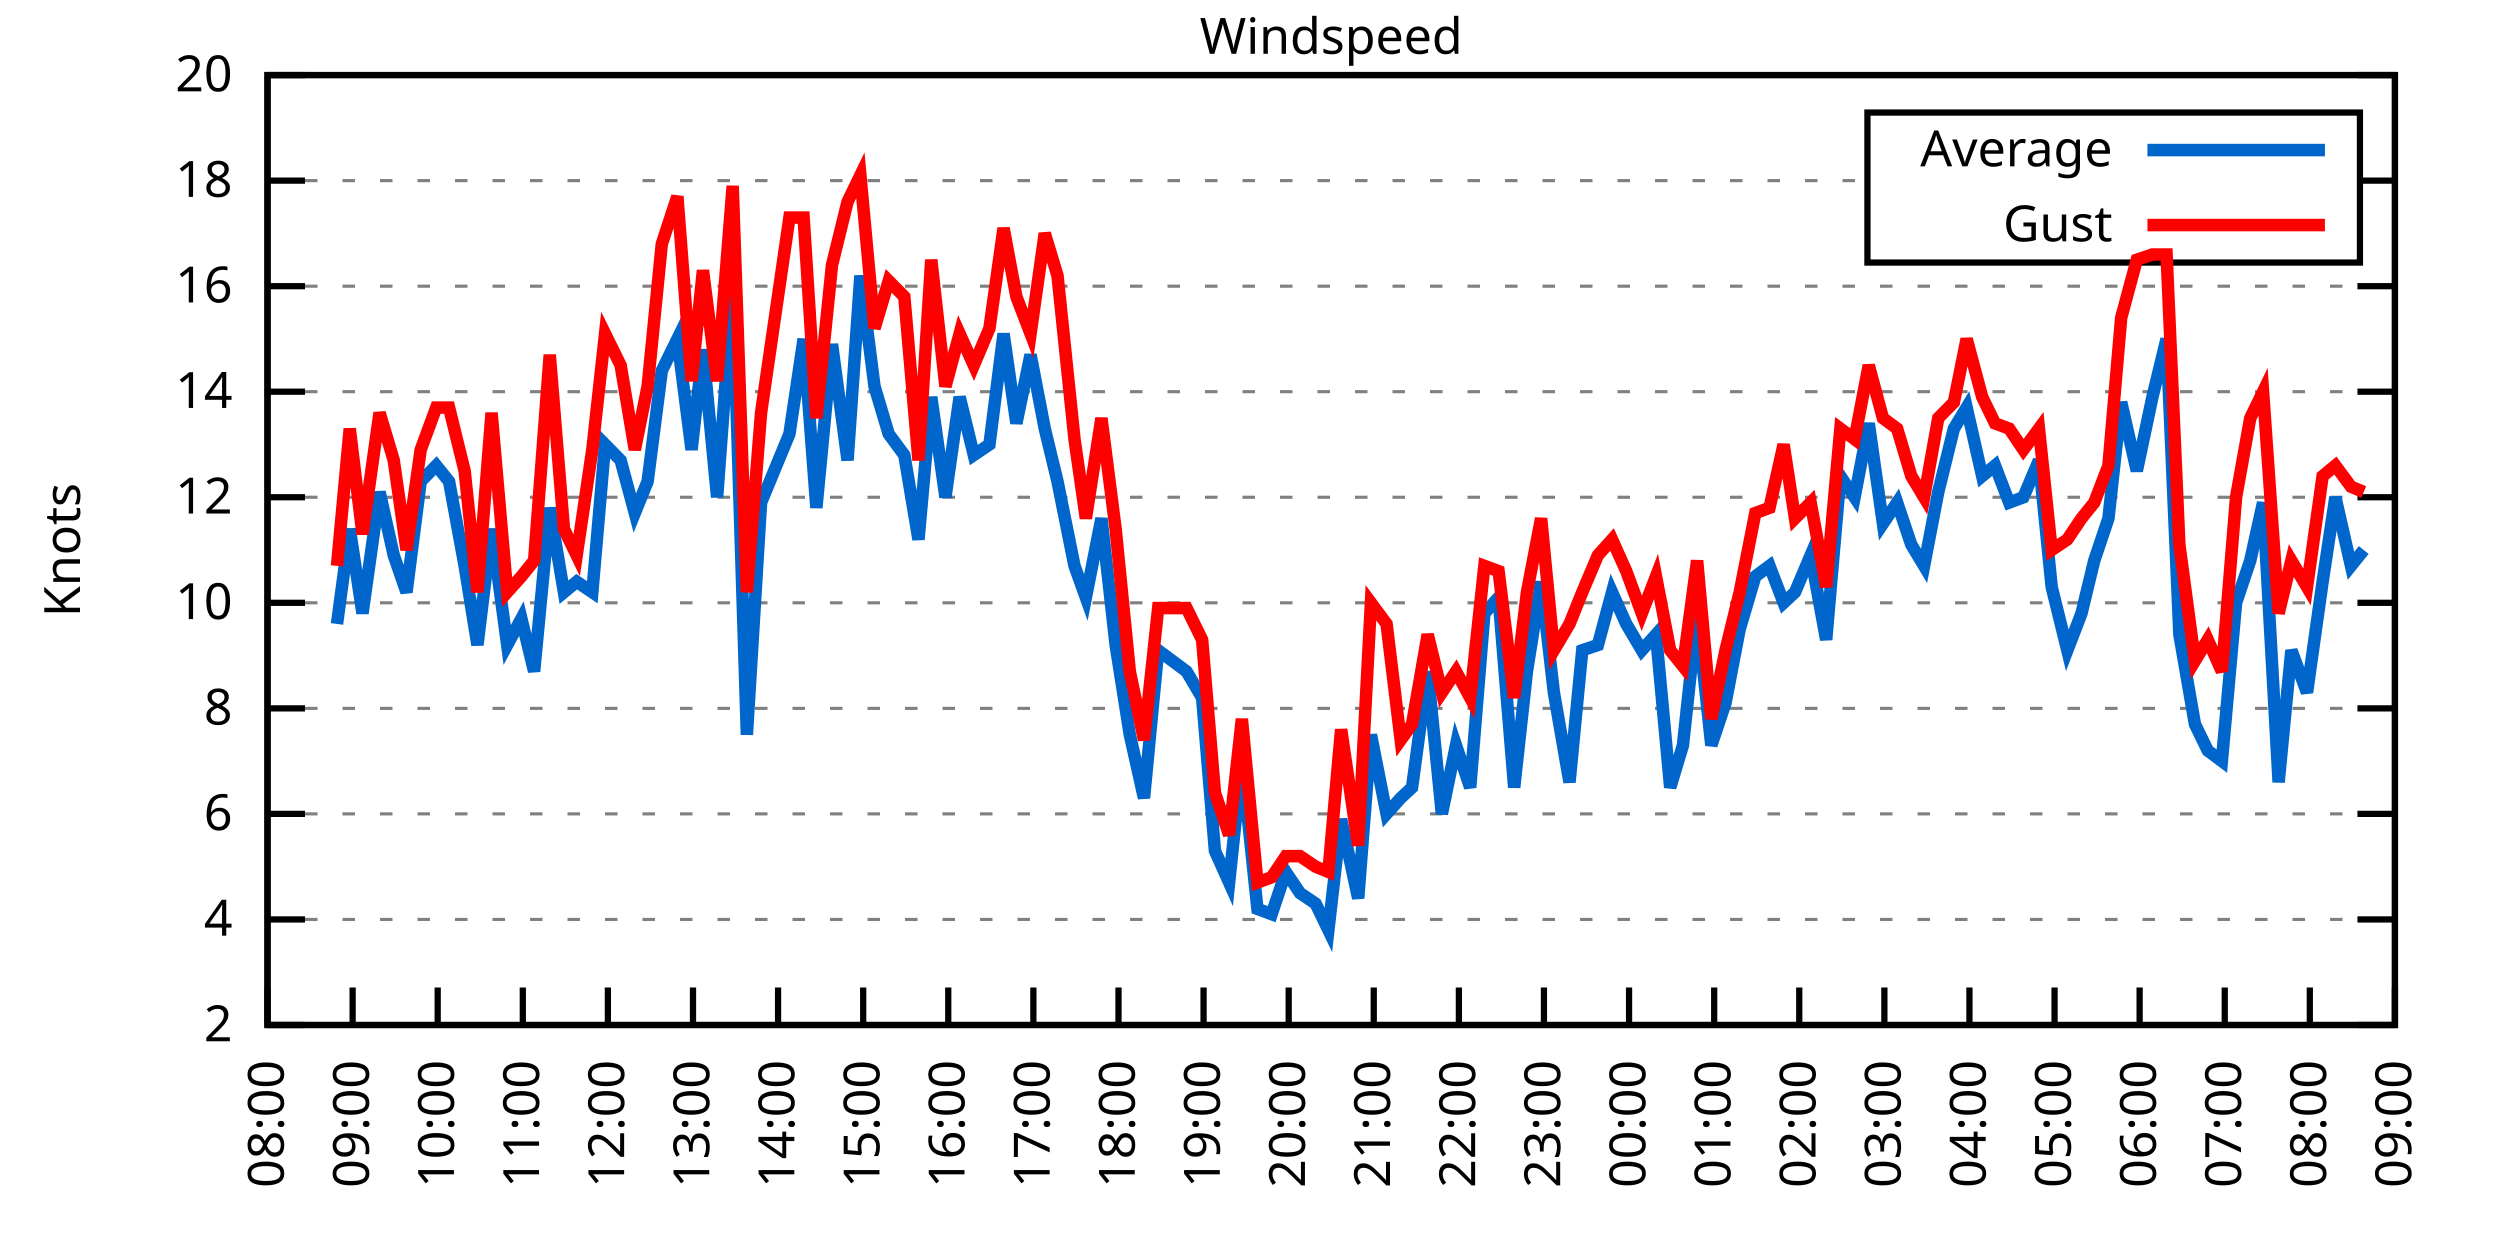
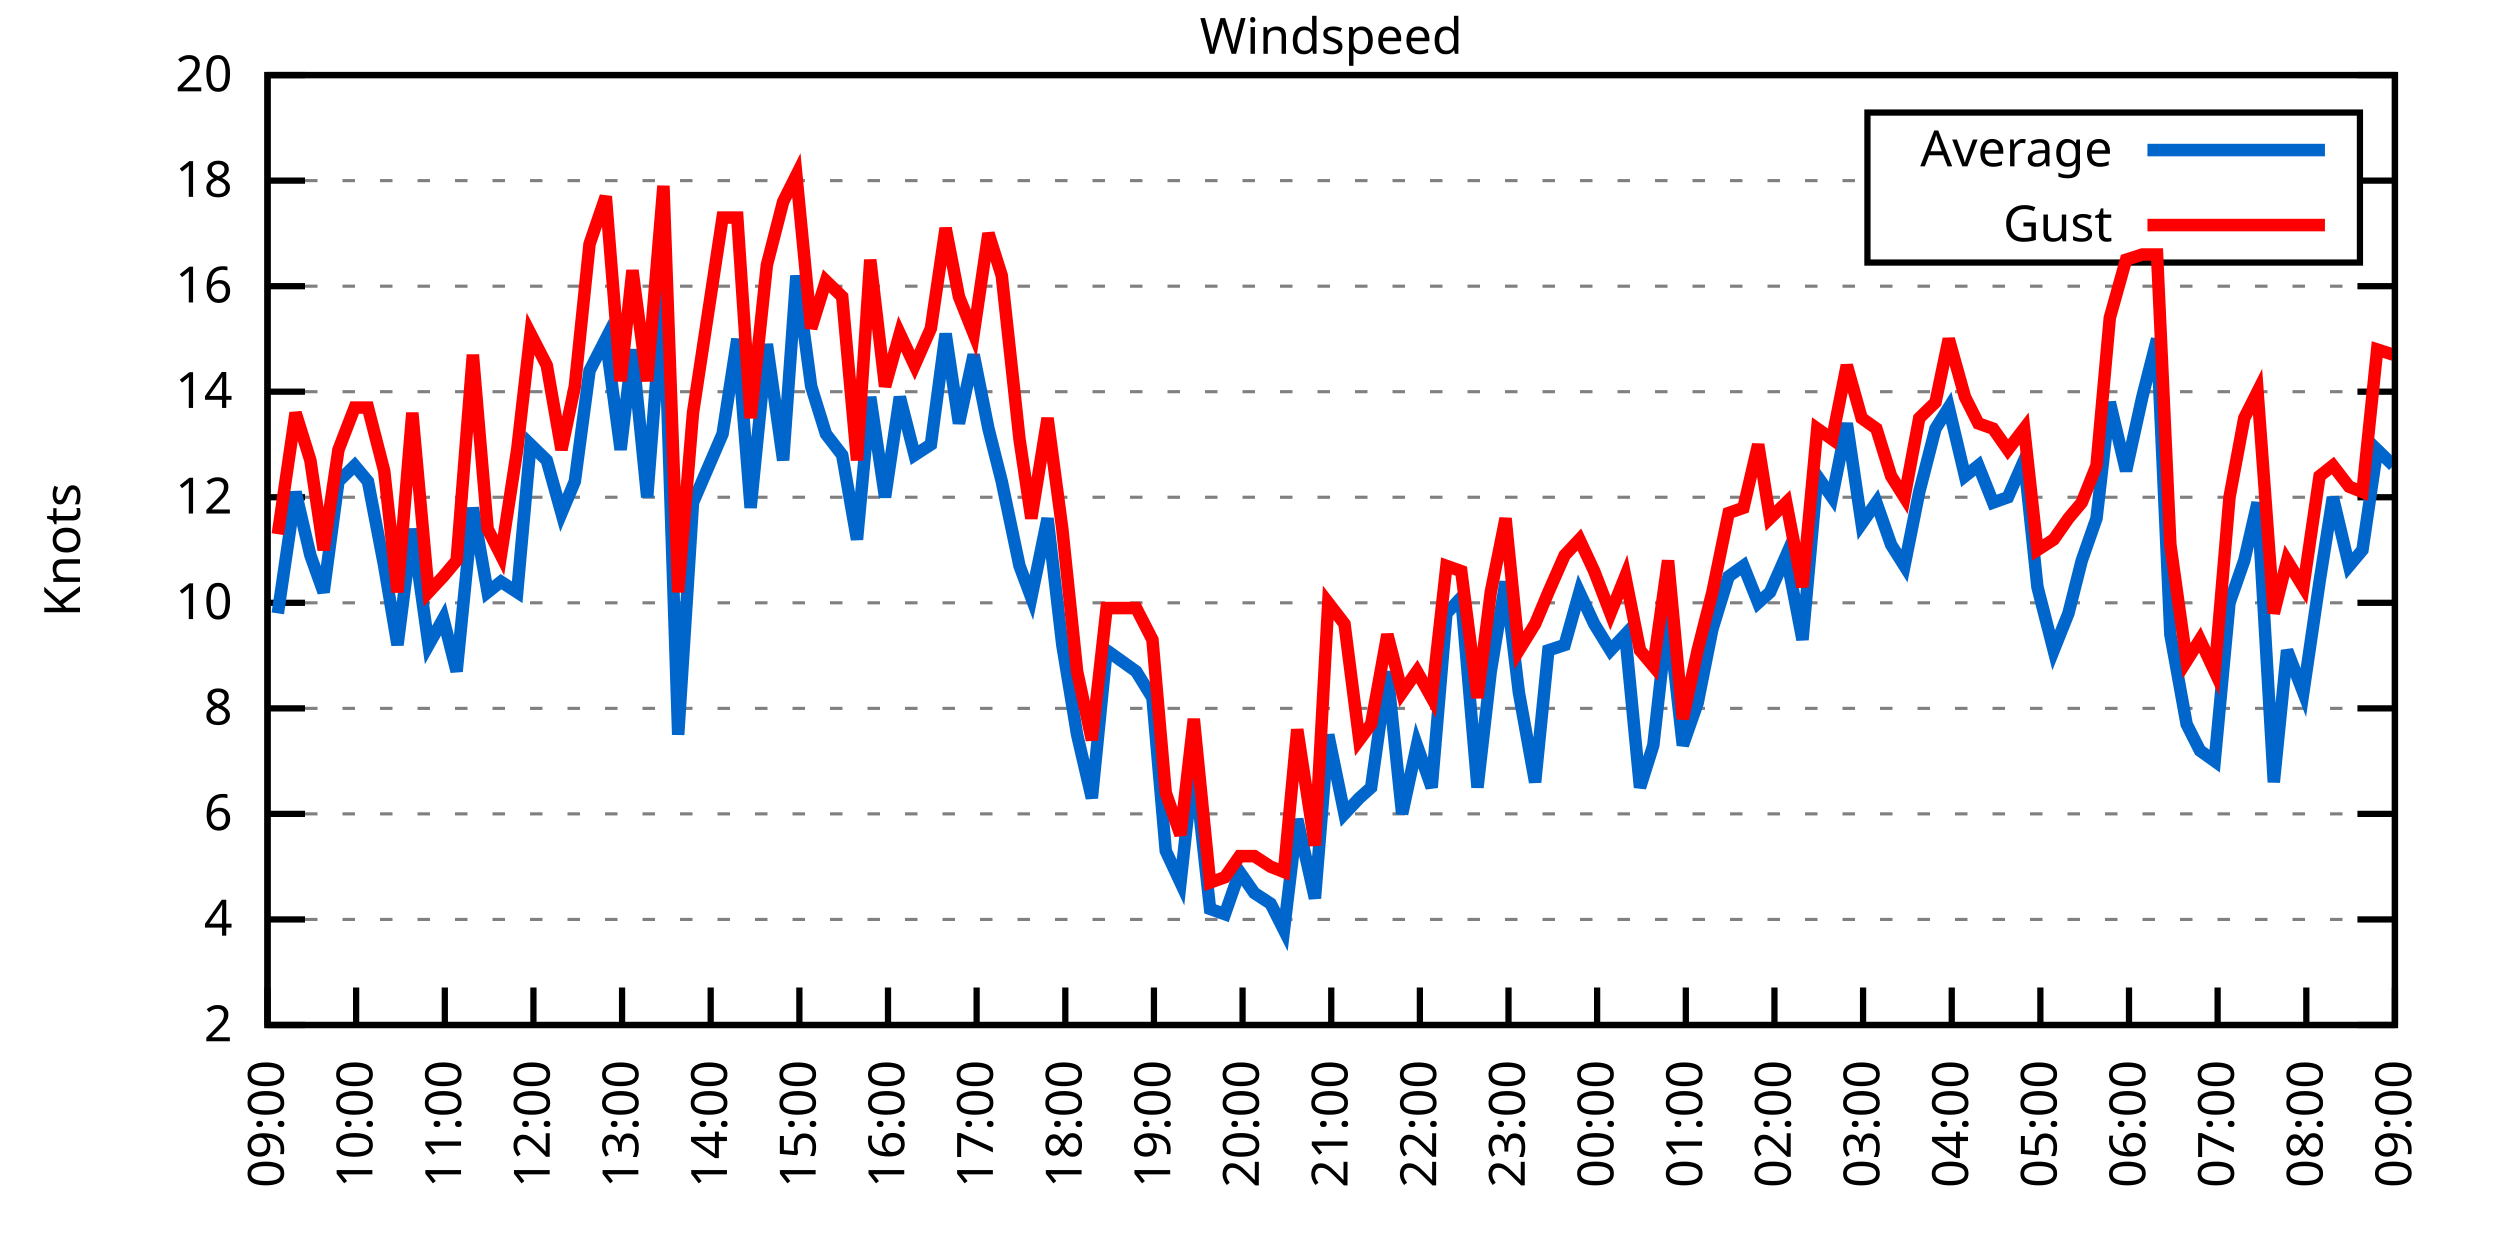
<svg xmlns="http://www.w3.org/2000/svg" xmlns:xlink="http://www.w3.org/1999/xlink" width="400" height="200" viewBox="0 0 400 200">
  <g id="gnuplot_canvas">
    <rect x="0" y="0" width="400" height="200" fill="none" />
    <defs>
      <circle id="gpDot" r="0.5" stroke-width="0.5" stroke="currentColor" />
      <path id="gpPt0" stroke-width="0.333" stroke="currentColor" d="M-1,0 h2 M0,-1 v2" />
      <path id="gpPt1" stroke-width="0.333" stroke="currentColor" d="M-1,-1 L1,1 M1,-1 L-1,1" />
      <path id="gpPt2" stroke-width="0.333" stroke="currentColor" d="M-1,0 L1,0 M0,-1 L0,1 M-1,-1 L1,1 M-1,1 L1,-1" />
      <rect id="gpPt3" stroke-width="0.333" stroke="currentColor" x="-1" y="-1" width="2" height="2" />
      <rect id="gpPt4" stroke-width="0.333" stroke="currentColor" fill="currentColor" x="-1" y="-1" width="2" height="2" />
      <circle id="gpPt5" stroke-width="0.333" stroke="currentColor" cx="0" cy="0" r="1" />
      <use xlink:href="#gpPt5" id="gpPt6" fill="currentColor" stroke="none" />
      <path id="gpPt7" stroke-width="0.333" stroke="currentColor" d="M0,-1.33 L-1.33,0.67 L1.33,0.67 z" />
      <use xlink:href="#gpPt7" id="gpPt8" fill="currentColor" stroke="none" />
      <use xlink:href="#gpPt7" id="gpPt9" stroke="currentColor" transform="rotate(180)" />
      <use xlink:href="#gpPt9" id="gpPt10" fill="currentColor" stroke="none" />
      <use xlink:href="#gpPt3" id="gpPt11" stroke="currentColor" transform="rotate(45)" />
      <use xlink:href="#gpPt11" id="gpPt12" fill="currentColor" stroke="none" />
      <path id="gpPt13" stroke-width="0.333" stroke="currentColor" d="M0,1.330 L1.265,0.411 L0.782,-1.067 L-0.782,-1.076 L-1.265,0.411 z" />
      <use xlink:href="#gpPt13" id="gpPt14" fill="currentColor" stroke="none" />
      <filter id="textbox" filterUnits="objectBoundingBox" x="0" y="0" height="1" width="1">
        <feFlood flood-color="white" flood-opacity="1" result="bgnd" />
        <feComposite in="SourceGraphic" in2="bgnd" operator="atop" />
      </filter>
      <filter id="greybox" filterUnits="objectBoundingBox" x="0" y="0" height="1" width="1">
        <feFlood flood-color="lightgrey" flood-opacity="1" result="grey" />
        <feComposite in="SourceGraphic" in2="grey" operator="atop" />
      </filter>
    </defs>
    <g fill="none" color="white" stroke="currentColor" stroke-width="1.00" stroke-linecap="butt" stroke-linejoin="miter">
</g>
    <g fill="none" color="black" stroke="currentColor" stroke-width="1.00" stroke-linecap="butt" stroke-linejoin="miter">
      <g stroke="none" shape-rendering="crispEdges">
        <polygon fill="rgb(255, 255, 255)" points="42.80,164.00 383.18,164.00 383.18,12.02 42.80,12.02 " />
      </g>
    </g>
    <g fill="none" color="black" stroke="currentColor" stroke-width="1.00" stroke-linecap="butt" stroke-linejoin="miter">
</g>
    <g fill="none" color="black" stroke="black" stroke-width="0.50" stroke-linecap="butt" stroke-linejoin="miter">
</g>
    <g fill="none" color="gray" stroke="currentColor" stroke-width="0.50" stroke-linecap="butt" stroke-linejoin="miter">
      <path stroke="gray" stroke-dasharray="2,4" class="gridline" d="M42.80,164.00 L383.19,164.00  " />
    </g>
    <g fill="none" color="gray" stroke="gray" stroke-width="1.00" stroke-linecap="butt" stroke-linejoin="miter">
</g>
    <g fill="none" color="black" stroke="currentColor" stroke-width="1.00" stroke-linecap="butt" stroke-linejoin="miter">
      <path stroke="black" d="M42.80,164.00 L48.80,164.00 M383.19,164.00 L377.19,164.00  " />
      <g transform="translate(37.20,166.60)" stroke="none" fill="black" font-family="Sans" font-size="8.00" text-anchor="end">
        <text>
          <tspan font-family="Sans"> 2</tspan>
        </text>
      </g>
    </g>
    <g fill="none" color="black" stroke="currentColor" stroke-width="1.00" stroke-linecap="butt" stroke-linejoin="miter">
</g>
    <g fill="none" color="black" stroke="black" stroke-width="0.50" stroke-linecap="butt" stroke-linejoin="miter">
</g>
    <g fill="none" color="gray" stroke="currentColor" stroke-width="0.50" stroke-linecap="butt" stroke-linejoin="miter">
      <path stroke="gray" stroke-dasharray="2,4" class="gridline" d="M42.80,147.11 L383.19,147.11  " />
    </g>
    <g fill="none" color="gray" stroke="gray" stroke-width="1.00" stroke-linecap="butt" stroke-linejoin="miter">
</g>
    <g fill="none" color="black" stroke="currentColor" stroke-width="1.00" stroke-linecap="butt" stroke-linejoin="miter">
      <path stroke="black" d="M42.80,147.11 L48.80,147.11 M383.19,147.11 L377.19,147.11  " />
      <g transform="translate(37.20,149.71)" stroke="none" fill="black" font-family="Sans" font-size="8.00" text-anchor="end">
        <text>
          <tspan font-family="Sans"> 4</tspan>
        </text>
      </g>
    </g>
    <g fill="none" color="black" stroke="currentColor" stroke-width="1.00" stroke-linecap="butt" stroke-linejoin="miter">
</g>
    <g fill="none" color="black" stroke="black" stroke-width="0.50" stroke-linecap="butt" stroke-linejoin="miter">
</g>
    <g fill="none" color="gray" stroke="currentColor" stroke-width="0.50" stroke-linecap="butt" stroke-linejoin="miter">
      <path stroke="gray" stroke-dasharray="2,4" class="gridline" d="M42.80,130.22 L383.19,130.22  " />
    </g>
    <g fill="none" color="gray" stroke="gray" stroke-width="1.00" stroke-linecap="butt" stroke-linejoin="miter">
</g>
    <g fill="none" color="black" stroke="currentColor" stroke-width="1.00" stroke-linecap="butt" stroke-linejoin="miter">
      <path stroke="black" d="M42.80,130.22 L48.80,130.22 M383.19,130.22 L377.19,130.22  " />
      <g transform="translate(37.20,132.82)" stroke="none" fill="black" font-family="Sans" font-size="8.00" text-anchor="end">
        <text>
          <tspan font-family="Sans"> 6</tspan>
        </text>
      </g>
    </g>
    <g fill="none" color="black" stroke="currentColor" stroke-width="1.00" stroke-linecap="butt" stroke-linejoin="miter">
</g>
    <g fill="none" color="black" stroke="black" stroke-width="0.50" stroke-linecap="butt" stroke-linejoin="miter">
</g>
    <g fill="none" color="gray" stroke="currentColor" stroke-width="0.50" stroke-linecap="butt" stroke-linejoin="miter">
      <path stroke="gray" stroke-dasharray="2,4" class="gridline" d="M42.80,113.34 L383.19,113.34  " />
    </g>
    <g fill="none" color="gray" stroke="gray" stroke-width="1.00" stroke-linecap="butt" stroke-linejoin="miter">
</g>
    <g fill="none" color="black" stroke="currentColor" stroke-width="1.00" stroke-linecap="butt" stroke-linejoin="miter">
      <path stroke="black" d="M42.80,113.34 L48.80,113.34 M383.19,113.34 L377.19,113.34  " />
      <g transform="translate(37.20,115.94)" stroke="none" fill="black" font-family="Sans" font-size="8.00" text-anchor="end">
        <text>
          <tspan font-family="Sans"> 8</tspan>
        </text>
      </g>
    </g>
    <g fill="none" color="black" stroke="currentColor" stroke-width="1.00" stroke-linecap="butt" stroke-linejoin="miter">
</g>
    <g fill="none" color="black" stroke="black" stroke-width="0.50" stroke-linecap="butt" stroke-linejoin="miter">
</g>
    <g fill="none" color="gray" stroke="currentColor" stroke-width="0.50" stroke-linecap="butt" stroke-linejoin="miter">
      <path stroke="gray" stroke-dasharray="2,4" class="gridline" d="M42.80,96.45 L383.19,96.45  " />
    </g>
    <g fill="none" color="gray" stroke="gray" stroke-width="1.00" stroke-linecap="butt" stroke-linejoin="miter">
</g>
    <g fill="none" color="black" stroke="currentColor" stroke-width="1.00" stroke-linecap="butt" stroke-linejoin="miter">
      <path stroke="black" d="M42.80,96.45 L48.80,96.45 M383.19,96.45 L377.19,96.45  " />
      <g transform="translate(37.20,99.05)" stroke="none" fill="black" font-family="Sans" font-size="8.00" text-anchor="end">
        <text>
          <tspan font-family="Sans"> 10</tspan>
        </text>
      </g>
    </g>
    <g fill="none" color="black" stroke="currentColor" stroke-width="1.00" stroke-linecap="butt" stroke-linejoin="miter">
</g>
    <g fill="none" color="black" stroke="black" stroke-width="0.50" stroke-linecap="butt" stroke-linejoin="miter">
</g>
    <g fill="none" color="gray" stroke="currentColor" stroke-width="0.50" stroke-linecap="butt" stroke-linejoin="miter">
      <path stroke="gray" stroke-dasharray="2,4" class="gridline" d="M42.80,79.56 L383.19,79.56  " />
    </g>
    <g fill="none" color="gray" stroke="gray" stroke-width="1.00" stroke-linecap="butt" stroke-linejoin="miter">
</g>
    <g fill="none" color="black" stroke="currentColor" stroke-width="1.00" stroke-linecap="butt" stroke-linejoin="miter">
      <path stroke="black" d="M42.80,79.56 L48.80,79.56 M383.19,79.56 L377.19,79.56  " />
      <g transform="translate(37.20,82.16)" stroke="none" fill="black" font-family="Sans" font-size="8.00" text-anchor="end">
        <text>
          <tspan font-family="Sans"> 12</tspan>
        </text>
      </g>
    </g>
    <g fill="none" color="black" stroke="currentColor" stroke-width="1.00" stroke-linecap="butt" stroke-linejoin="miter">
</g>
    <g fill="none" color="black" stroke="black" stroke-width="0.50" stroke-linecap="butt" stroke-linejoin="miter">
</g>
    <g fill="none" color="gray" stroke="currentColor" stroke-width="0.50" stroke-linecap="butt" stroke-linejoin="miter">
      <path stroke="gray" stroke-dasharray="2,4" class="gridline" d="M42.80,62.67 L383.19,62.67  " />
    </g>
    <g fill="none" color="gray" stroke="gray" stroke-width="1.00" stroke-linecap="butt" stroke-linejoin="miter">
</g>
    <g fill="none" color="black" stroke="currentColor" stroke-width="1.00" stroke-linecap="butt" stroke-linejoin="miter">
      <path stroke="black" d="M42.80,62.67 L48.80,62.67 M383.19,62.67 L377.19,62.67  " />
      <g transform="translate(37.20,65.27)" stroke="none" fill="black" font-family="Sans" font-size="8.00" text-anchor="end">
        <text>
          <tspan font-family="Sans"> 14</tspan>
        </text>
      </g>
    </g>
    <g fill="none" color="black" stroke="currentColor" stroke-width="1.00" stroke-linecap="butt" stroke-linejoin="miter">
</g>
    <g fill="none" color="black" stroke="black" stroke-width="0.50" stroke-linecap="butt" stroke-linejoin="miter">
</g>
    <g fill="none" color="gray" stroke="currentColor" stroke-width="0.50" stroke-linecap="butt" stroke-linejoin="miter">
      <path stroke="gray" stroke-dasharray="2,4" class="gridline" d="M42.80,45.79 L383.19,45.79  " />
    </g>
    <g fill="none" color="gray" stroke="gray" stroke-width="1.00" stroke-linecap="butt" stroke-linejoin="miter">
</g>
    <g fill="none" color="black" stroke="currentColor" stroke-width="1.00" stroke-linecap="butt" stroke-linejoin="miter">
      <path stroke="black" d="M42.80,45.79 L48.80,45.79 M383.19,45.79 L377.19,45.79  " />
      <g transform="translate(37.20,48.39)" stroke="none" fill="black" font-family="Sans" font-size="8.00" text-anchor="end">
        <text>
          <tspan font-family="Sans"> 16</tspan>
        </text>
      </g>
    </g>
    <g fill="none" color="black" stroke="currentColor" stroke-width="1.00" stroke-linecap="butt" stroke-linejoin="miter">
</g>
    <g fill="none" color="black" stroke="black" stroke-width="0.50" stroke-linecap="butt" stroke-linejoin="miter">
</g>
    <g fill="none" color="gray" stroke="currentColor" stroke-width="0.50" stroke-linecap="butt" stroke-linejoin="miter">
      <path stroke="gray" stroke-dasharray="2,4" class="gridline" d="M42.80,28.90 L298.79,28.90 M377.59,28.90 L383.19,28.90  " />
    </g>
    <g fill="none" color="gray" stroke="gray" stroke-width="1.00" stroke-linecap="butt" stroke-linejoin="miter">
</g>
    <g fill="none" color="black" stroke="currentColor" stroke-width="1.00" stroke-linecap="butt" stroke-linejoin="miter">
      <path stroke="black" d="M42.80,28.90 L48.80,28.90 M383.19,28.90 L377.19,28.90  " />
      <g transform="translate(37.20,31.50)" stroke="none" fill="black" font-family="Sans" font-size="8.00" text-anchor="end">
        <text>
          <tspan font-family="Sans"> 18</tspan>
        </text>
      </g>
    </g>
    <g fill="none" color="black" stroke="currentColor" stroke-width="1.00" stroke-linecap="butt" stroke-linejoin="miter">
</g>
    <g fill="none" color="black" stroke="black" stroke-width="0.50" stroke-linecap="butt" stroke-linejoin="miter">
</g>
    <g fill="none" color="gray" stroke="currentColor" stroke-width="0.50" stroke-linecap="butt" stroke-linejoin="miter">
      <path stroke="gray" stroke-dasharray="2,4" class="gridline" d="M42.80,12.01 L383.19,12.01  " />
    </g>
    <g fill="none" color="gray" stroke="gray" stroke-width="1.00" stroke-linecap="butt" stroke-linejoin="miter">
</g>
    <g fill="none" color="black" stroke="currentColor" stroke-width="1.00" stroke-linecap="butt" stroke-linejoin="miter">
      <path stroke="black" d="M42.80,12.01 L48.80,12.01 M383.19,12.01 L377.19,12.01  " />
      <g transform="translate(37.20,14.61)" stroke="none" fill="black" font-family="Sans" font-size="8.00" text-anchor="end">
        <text>
          <tspan font-family="Sans"> 20</tspan>
        </text>
      </g>
    </g>
    <g fill="none" color="black" stroke="currentColor" stroke-width="1.00" stroke-linecap="butt" stroke-linejoin="miter">
      <path stroke="black" d="M42.80,164.00 L42.80,158.00  " />
      <g transform="translate(45.40,169.60) rotate(270.00)" stroke="none" fill="black" font-family="Sans" font-size="8.00" text-anchor="end">
        <text>
-           <tspan font-family="Sans">08:00</tspan>
-         </text>
-       </g>
-     </g>
-     <g fill="none" color="black" stroke="currentColor" stroke-width="1.00" stroke-linecap="butt" stroke-linejoin="miter">
-       <path stroke="black" d="M56.42,164.00 L56.42,158.00  " />
-       <g transform="translate(59.02,169.60) rotate(270.00)" stroke="none" fill="black" font-family="Sans" font-size="8.00" text-anchor="end">
-         <text>
          <tspan font-family="Sans">09:00</tspan>
        </text>
      </g>
    </g>
    <g fill="none" color="black" stroke="currentColor" stroke-width="1.00" stroke-linecap="butt" stroke-linejoin="miter">
-       <path stroke="black" d="M70.03,164.00 L70.03,158.00  " />
-       <g transform="translate(72.63,169.60) rotate(270.00)" stroke="none" fill="black" font-family="Sans" font-size="8.00" text-anchor="end">
+       <path stroke="black" d="M56.98,164.00 L56.98,158.00  " />
+       <g transform="translate(59.58,169.60) rotate(270.00)" stroke="none" fill="black" font-family="Sans" font-size="8.00" text-anchor="end">
        <text>
          <tspan font-family="Sans">10:00</tspan>
        </text>
      </g>
    </g>
    <g fill="none" color="black" stroke="currentColor" stroke-width="1.00" stroke-linecap="butt" stroke-linejoin="miter">
-       <path stroke="black" d="M83.65,164.00 L83.65,158.00  " />
-       <g transform="translate(86.25,169.60) rotate(270.00)" stroke="none" fill="black" font-family="Sans" font-size="8.00" text-anchor="end">
+       <path stroke="black" d="M71.17,164.00 L71.17,158.00  " />
+       <g transform="translate(73.77,169.60) rotate(270.00)" stroke="none" fill="black" font-family="Sans" font-size="8.00" text-anchor="end">
        <text>
          <tspan font-family="Sans">11:00</tspan>
        </text>
      </g>
    </g>
    <g fill="none" color="black" stroke="currentColor" stroke-width="1.00" stroke-linecap="butt" stroke-linejoin="miter">
-       <path stroke="black" d="M97.26,164.00 L97.26,158.00  " />
-       <g transform="translate(99.86,169.60) rotate(270.00)" stroke="none" fill="black" font-family="Sans" font-size="8.00" text-anchor="end">
+       <path stroke="black" d="M85.35,164.00 L85.35,158.00  " />
+       <g transform="translate(87.95,169.60) rotate(270.00)" stroke="none" fill="black" font-family="Sans" font-size="8.00" text-anchor="end">
        <text>
          <tspan font-family="Sans">12:00</tspan>
        </text>
      </g>
    </g>
    <g fill="none" color="black" stroke="currentColor" stroke-width="1.00" stroke-linecap="butt" stroke-linejoin="miter">
-       <path stroke="black" d="M110.88,164.00 L110.88,158.00  " />
-       <g transform="translate(113.48,169.60) rotate(270.00)" stroke="none" fill="black" font-family="Sans" font-size="8.00" text-anchor="end">
+       <path stroke="black" d="M99.53,164.00 L99.53,158.00  " />
+       <g transform="translate(102.13,169.60) rotate(270.00)" stroke="none" fill="black" font-family="Sans" font-size="8.00" text-anchor="end">
        <text>
          <tspan font-family="Sans">13:00</tspan>
        </text>
      </g>
    </g>
    <g fill="none" color="black" stroke="currentColor" stroke-width="1.00" stroke-linecap="butt" stroke-linejoin="miter">
-       <path stroke="black" d="M124.49,164.00 L124.49,158.00  " />
-       <g transform="translate(127.09,169.60) rotate(270.00)" stroke="none" fill="black" font-family="Sans" font-size="8.00" text-anchor="end">
+       <path stroke="black" d="M113.71,164.00 L113.71,158.00  " />
+       <g transform="translate(116.31,169.60) rotate(270.00)" stroke="none" fill="black" font-family="Sans" font-size="8.00" text-anchor="end">
        <text>
          <tspan font-family="Sans">14:00</tspan>
        </text>
      </g>
    </g>
    <g fill="none" color="black" stroke="currentColor" stroke-width="1.00" stroke-linecap="butt" stroke-linejoin="miter">
-       <path stroke="black" d="M138.11,164.00 L138.11,158.00  " />
-       <g transform="translate(140.71,169.60) rotate(270.00)" stroke="none" fill="black" font-family="Sans" font-size="8.00" text-anchor="end">
+       <path stroke="black" d="M127.90,164.00 L127.90,158.00  " />
+       <g transform="translate(130.50,169.60) rotate(270.00)" stroke="none" fill="black" font-family="Sans" font-size="8.00" text-anchor="end">
        <text>
          <tspan font-family="Sans">15:00</tspan>
        </text>
      </g>
    </g>
    <g fill="none" color="black" stroke="currentColor" stroke-width="1.00" stroke-linecap="butt" stroke-linejoin="miter">
-       <path stroke="black" d="M151.72,164.00 L151.72,158.00  " />
-       <g transform="translate(154.32,169.60) rotate(270.00)" stroke="none" fill="black" font-family="Sans" font-size="8.00" text-anchor="end">
+       <path stroke="black" d="M142.08,164.00 L142.08,158.00  " />
+       <g transform="translate(144.68,169.60) rotate(270.00)" stroke="none" fill="black" font-family="Sans" font-size="8.00" text-anchor="end">
        <text>
          <tspan font-family="Sans">16:00</tspan>
        </text>
      </g>
    </g>
    <g fill="none" color="black" stroke="currentColor" stroke-width="1.00" stroke-linecap="butt" stroke-linejoin="miter">
-       <path stroke="black" d="M165.34,164.00 L165.34,158.00  " />
-       <g transform="translate(167.94,169.60) rotate(270.00)" stroke="none" fill="black" font-family="Sans" font-size="8.00" text-anchor="end">
+       <path stroke="black" d="M156.26,164.00 L156.26,158.00  " />
+       <g transform="translate(158.86,169.60) rotate(270.00)" stroke="none" fill="black" font-family="Sans" font-size="8.00" text-anchor="end">
        <text>
          <tspan font-family="Sans">17:00</tspan>
        </text>
      </g>
    </g>
    <g fill="none" color="black" stroke="currentColor" stroke-width="1.00" stroke-linecap="butt" stroke-linejoin="miter">
-       <path stroke="black" d="M178.96,164.00 L178.96,158.00  " />
-       <g transform="translate(181.56,169.60) rotate(270.00)" stroke="none" fill="black" font-family="Sans" font-size="8.00" text-anchor="end">
+       <path stroke="black" d="M170.45,164.00 L170.45,158.00  " />
+       <g transform="translate(173.05,169.60) rotate(270.00)" stroke="none" fill="black" font-family="Sans" font-size="8.00" text-anchor="end">
        <text>
          <tspan font-family="Sans">18:00</tspan>
        </text>
      </g>
    </g>
    <g fill="none" color="black" stroke="currentColor" stroke-width="1.00" stroke-linecap="butt" stroke-linejoin="miter">
-       <path stroke="black" d="M192.57,164.00 L192.57,158.00  " />
-       <g transform="translate(195.17,169.60) rotate(270.00)" stroke="none" fill="black" font-family="Sans" font-size="8.00" text-anchor="end">
+       <path stroke="black" d="M184.63,164.00 L184.63,158.00  " />
+       <g transform="translate(187.23,169.60) rotate(270.00)" stroke="none" fill="black" font-family="Sans" font-size="8.00" text-anchor="end">
        <text>
          <tspan font-family="Sans">19:00</tspan>
        </text>
      </g>
    </g>
    <g fill="none" color="black" stroke="currentColor" stroke-width="1.00" stroke-linecap="butt" stroke-linejoin="miter">
-       <path stroke="black" d="M206.19,164.00 L206.19,158.00  " />
-       <g transform="translate(208.79,169.60) rotate(270.00)" stroke="none" fill="black" font-family="Sans" font-size="8.00" text-anchor="end">
+       <path stroke="black" d="M198.81,164.00 L198.81,158.00  " />
+       <g transform="translate(201.41,169.60) rotate(270.00)" stroke="none" fill="black" font-family="Sans" font-size="8.00" text-anchor="end">
        <text>
          <tspan font-family="Sans">20:00</tspan>
        </text>
      </g>
    </g>
    <g fill="none" color="black" stroke="currentColor" stroke-width="1.00" stroke-linecap="butt" stroke-linejoin="miter">
-       <path stroke="black" d="M219.80,164.00 L219.80,158.00  " />
-       <g transform="translate(222.40,169.60) rotate(270.00)" stroke="none" fill="black" font-family="Sans" font-size="8.00" text-anchor="end">
+       <path stroke="black" d="M213.00,164.00 L213.00,158.00  " />
+       <g transform="translate(215.60,169.60) rotate(270.00)" stroke="none" fill="black" font-family="Sans" font-size="8.00" text-anchor="end">
        <text>
          <tspan font-family="Sans">21:00</tspan>
        </text>
      </g>
    </g>
    <g fill="none" color="black" stroke="currentColor" stroke-width="1.00" stroke-linecap="butt" stroke-linejoin="miter">
-       <path stroke="black" d="M233.42,164.00 L233.42,158.00  " />
-       <g transform="translate(236.02,169.60) rotate(270.00)" stroke="none" fill="black" font-family="Sans" font-size="8.00" text-anchor="end">
+       <path stroke="black" d="M227.18,164.00 L227.18,158.00  " />
+       <g transform="translate(229.78,169.60) rotate(270.00)" stroke="none" fill="black" font-family="Sans" font-size="8.00" text-anchor="end">
        <text>
          <tspan font-family="Sans">22:00</tspan>
        </text>
      </g>
    </g>
    <g fill="none" color="black" stroke="currentColor" stroke-width="1.00" stroke-linecap="butt" stroke-linejoin="miter">
-       <path stroke="black" d="M247.03,164.00 L247.03,158.00  " />
-       <g transform="translate(249.63,169.60) rotate(270.00)" stroke="none" fill="black" font-family="Sans" font-size="8.00" text-anchor="end">
+       <path stroke="black" d="M241.36,164.00 L241.36,158.00  " />
+       <g transform="translate(243.96,169.60) rotate(270.00)" stroke="none" fill="black" font-family="Sans" font-size="8.00" text-anchor="end">
        <text>
          <tspan font-family="Sans">23:00</tspan>
        </text>
      </g>
    </g>
    <g fill="none" color="black" stroke="currentColor" stroke-width="1.00" stroke-linecap="butt" stroke-linejoin="miter">
-       <path stroke="black" d="M260.65,164.00 L260.65,158.00  " />
-       <g transform="translate(263.25,169.60) rotate(270.00)" stroke="none" fill="black" font-family="Sans" font-size="8.00" text-anchor="end">
+       <path stroke="black" d="M255.54,164.00 L255.54,158.00  " />
+       <g transform="translate(258.14,169.60) rotate(270.00)" stroke="none" fill="black" font-family="Sans" font-size="8.00" text-anchor="end">
        <text>
          <tspan font-family="Sans">00:00</tspan>
        </text>
      </g>
    </g>
    <g fill="none" color="black" stroke="currentColor" stroke-width="1.00" stroke-linecap="butt" stroke-linejoin="miter">
-       <path stroke="black" d="M274.27,164.00 L274.27,158.00  " />
-       <g transform="translate(276.87,169.60) rotate(270.00)" stroke="none" fill="black" font-family="Sans" font-size="8.00" text-anchor="end">
+       <path stroke="black" d="M269.73,164.00 L269.73,158.00  " />
+       <g transform="translate(272.33,169.60) rotate(270.00)" stroke="none" fill="black" font-family="Sans" font-size="8.00" text-anchor="end">
        <text>
          <tspan font-family="Sans">01:00</tspan>
        </text>
      </g>
    </g>
    <g fill="none" color="black" stroke="currentColor" stroke-width="1.00" stroke-linecap="butt" stroke-linejoin="miter">
-       <path stroke="black" d="M287.88,164.00 L287.88,158.00  " />
-       <g transform="translate(290.48,169.60) rotate(270.00)" stroke="none" fill="black" font-family="Sans" font-size="8.00" text-anchor="end">
+       <path stroke="black" d="M283.91,164.00 L283.91,158.00  " />
+       <g transform="translate(286.51,169.60) rotate(270.00)" stroke="none" fill="black" font-family="Sans" font-size="8.00" text-anchor="end">
        <text>
          <tspan font-family="Sans">02:00</tspan>
        </text>
      </g>
    </g>
    <g fill="none" color="black" stroke="currentColor" stroke-width="1.00" stroke-linecap="butt" stroke-linejoin="miter">
-       <path stroke="black" d="M301.50,164.00 L301.50,158.00  " />
-       <g transform="translate(304.10,169.60) rotate(270.00)" stroke="none" fill="black" font-family="Sans" font-size="8.00" text-anchor="end">
+       <path stroke="black" d="M298.09,164.00 L298.09,158.00  " />
+       <g transform="translate(300.69,169.60) rotate(270.00)" stroke="none" fill="black" font-family="Sans" font-size="8.00" text-anchor="end">
        <text>
          <tspan font-family="Sans">03:00</tspan>
        </text>
      </g>
    </g>
    <g fill="none" color="black" stroke="currentColor" stroke-width="1.00" stroke-linecap="butt" stroke-linejoin="miter">
-       <path stroke="black" d="M315.11,164.00 L315.11,158.00  " />
-       <g transform="translate(317.71,169.60) rotate(270.00)" stroke="none" fill="black" font-family="Sans" font-size="8.00" text-anchor="end">
+       <path stroke="black" d="M312.28,164.00 L312.28,158.00  " />
+       <g transform="translate(314.88,169.60) rotate(270.00)" stroke="none" fill="black" font-family="Sans" font-size="8.00" text-anchor="end">
        <text>
          <tspan font-family="Sans">04:00</tspan>
        </text>
      </g>
    </g>
    <g fill="none" color="black" stroke="currentColor" stroke-width="1.00" stroke-linecap="butt" stroke-linejoin="miter">
-       <path stroke="black" d="M328.73,164.00 L328.73,158.00  " />
-       <g transform="translate(331.33,169.60) rotate(270.00)" stroke="none" fill="black" font-family="Sans" font-size="8.00" text-anchor="end">
+       <path stroke="black" d="M326.46,164.00 L326.46,158.00  " />
+       <g transform="translate(329.06,169.60) rotate(270.00)" stroke="none" fill="black" font-family="Sans" font-size="8.00" text-anchor="end">
        <text>
          <tspan font-family="Sans">05:00</tspan>
        </text>
      </g>
    </g>
    <g fill="none" color="black" stroke="currentColor" stroke-width="1.00" stroke-linecap="butt" stroke-linejoin="miter">
-       <path stroke="black" d="M342.34,164.00 L342.34,158.00  " />
-       <g transform="translate(344.94,169.60) rotate(270.00)" stroke="none" fill="black" font-family="Sans" font-size="8.00" text-anchor="end">
+       <path stroke="black" d="M340.64,164.00 L340.64,158.00  " />
+       <g transform="translate(343.24,169.60) rotate(270.00)" stroke="none" fill="black" font-family="Sans" font-size="8.00" text-anchor="end">
        <text>
          <tspan font-family="Sans">06:00</tspan>
        </text>
      </g>
    </g>
    <g fill="none" color="black" stroke="currentColor" stroke-width="1.00" stroke-linecap="butt" stroke-linejoin="miter">
-       <path stroke="black" d="M355.96,164.00 L355.96,158.00  " />
-       <g transform="translate(358.56,169.60) rotate(270.00)" stroke="none" fill="black" font-family="Sans" font-size="8.00" text-anchor="end">
+       <path stroke="black" d="M354.82,164.00 L354.82,158.00  " />
+       <g transform="translate(357.42,169.60) rotate(270.00)" stroke="none" fill="black" font-family="Sans" font-size="8.00" text-anchor="end">
        <text>
          <tspan font-family="Sans">07:00</tspan>
        </text>
      </g>
    </g>
    <g fill="none" color="black" stroke="currentColor" stroke-width="1.00" stroke-linecap="butt" stroke-linejoin="miter">
-       <path stroke="black" d="M369.57,164.00 L369.57,158.00  " />
-       <g transform="translate(372.17,169.60) rotate(270.00)" stroke="none" fill="black" font-family="Sans" font-size="8.00" text-anchor="end">
+       <path stroke="black" d="M369.01,164.00 L369.01,158.00  " />
+       <g transform="translate(371.61,169.60) rotate(270.00)" stroke="none" fill="black" font-family="Sans" font-size="8.00" text-anchor="end">
        <text>
          <tspan font-family="Sans">08:00</tspan>
        </text>
      </g>
    </g>
    <g fill="none" color="black" stroke="currentColor" stroke-width="1.00" stroke-linecap="butt" stroke-linejoin="miter">
      <path stroke="black" d="M383.19,164.00 L383.19,158.00  " />
      <g transform="translate(385.79,169.60) rotate(270.00)" stroke="none" fill="black" font-family="Sans" font-size="8.00" text-anchor="end">
        <text>
          <tspan font-family="Sans">09:00</tspan>
        </text>
      </g>
    </g>
    <g fill="none" color="black" stroke="currentColor" stroke-width="1.00" stroke-linecap="butt" stroke-linejoin="miter">
</g>
    <g fill="none" color="black" stroke="currentColor" stroke-width="1.00" stroke-linecap="butt" stroke-linejoin="miter">
      <path stroke="black" d="M42.80,12.01 L42.80,164.00 L383.19,164.00 L383.19,12.01 L42.80,12.01 Z  " />
    </g>
    <g fill="none" color="black" stroke="currentColor" stroke-width="1.00" stroke-linecap="butt" stroke-linejoin="miter">
</g>
    <g fill="none" color="black" stroke="currentColor" stroke-width="1.00" stroke-linecap="butt" stroke-linejoin="miter">
      <path stroke="black" d="M298.79,42.01 L298.79,18.01 L377.59,18.01 L377.59,42.01 L298.79,42.01 Z  " />
    </g>
    <g id="Windspeed_plot_1">
      <g fill="none" color="white" stroke="black" stroke-width="2.00" stroke-linecap="butt" stroke-linejoin="miter">
</g>
      <g fill="none" color="black" stroke="currentColor" stroke-width="2.00" stroke-linecap="butt" stroke-linejoin="miter">
        <g transform="translate(337.99,26.61)" stroke="none" fill="black" font-family="Sans" font-size="8.00" text-anchor="end">
          <text>
            <tspan font-family="Sans">Average</tspan>
          </text>
        </g>
      </g>
      <g fill="none" color="black" stroke="currentColor" stroke-width="2.00" stroke-linecap="butt" stroke-linejoin="miter">
-         <path stroke="rgb(  0, 102, 204)" d="M343.59,24.01 L371.99,24.01 M53.92,99.83 L55.96,84.63 L58.00,98.14 L60.73,78.72 L63.00,88.85 L65.04,94.76   L67.31,77.03 L69.80,74.49 L71.85,77.03 L74.34,90.54 L76.39,103.20 L78.65,84.63 L81.15,103.20 L83.42,98.98   L85.46,107.43 L87.96,81.25 L90.23,94.76 L92.27,93.07 L94.77,94.76 L96.81,71.12 L99.30,73.65 L101.57,82.09   L103.62,77.03 L105.89,59.30 L108.38,54.23 L110.65,71.96 L112.47,55.92 L114.74,79.56 L117.23,45.79 L119.50,117.56   L121.77,80.41 L126.31,69.43 L128.58,54.23 L130.62,81.25 L133.12,55.07 L135.61,73.65 L137.66,44.10 L139.92,61.83   L142.19,69.43 L144.69,72.81 L146.96,86.32 L149.00,63.52 L151.27,79.56 L153.54,63.52 L155.81,72.81 L158.31,71.12   L160.57,53.39 L162.62,67.74 L164.89,56.76 L167.16,68.58 L169.20,77.03 L171.92,90.54 L173.74,95.60 L176.23,82.94   L178.50,103.20 L180.77,117.56 L183.04,127.69 L185.31,104.05 L189.85,107.43 L192.34,111.65 L194.39,136.14 L196.66,141.20   L198.70,121.78 L201.19,145.42 L203.46,146.27 L205.73,139.51 L208.00,142.89 L210.50,144.58 L212.54,148.80 L214.58,131.07   L217.31,143.73 L219.35,117.56 L221.85,130.22 L224.11,127.69 L225.93,126.00 L228.43,107.43 L230.70,130.22 L232.96,119.25   L235.23,126.00 L237.50,98.14 L239.77,95.60 L242.27,126.00 L244.31,107.43 L246.58,93.07 L248.62,110.80 L251.12,125.16   L253.16,104.05 L255.66,103.20 L257.93,94.76 L260.20,99.83 L262.69,104.05 L264.96,101.52 L267.23,126.00 L269.27,119.25   L271.54,98.14 L273.81,119.25 L276.08,112.49 L278.35,100.67 L280.85,92.23 L283.12,90.54 L285.38,96.45 L287.20,94.76   L289.70,88.85 L292.19,102.36 L294.46,76.18 L296.73,79.56 L299.00,67.74 L301.27,83.78 L303.54,80.41 L305.81,87.16   L307.85,90.54 L310.12,78.72 L312.62,68.58 L314.66,65.21 L317.15,76.18 L319.20,74.49 L321.47,80.41 L323.74,79.56   L326.23,73.65 L328.27,93.92 L330.77,104.05 L333.04,98.14 L335.08,89.69 L337.35,82.94 L339.39,64.36 L341.89,75.34   L344.39,63.52 L346.65,54.23 L348.70,101.52 L351.19,115.87 L353.24,120.09 L355.50,121.78 L357.77,96.45 L360.04,89.69   L362.09,80.41 L364.58,125.16 L366.62,104.05 L369.12,110.80 L371.62,93.07 L373.66,79.56 L376.16,90.54 L378.20,88.00    " />
+         <path stroke="rgb(  0, 102, 204)" d="M343.59,24.01 L371.99,24.01 M44.45,98.14 L47.29,78.72 L49.66,88.85 L51.78,94.76 L54.15,77.03 L56.75,74.49   L58.87,77.03 L61.47,90.54 L63.60,103.20 L65.97,84.63 L68.57,103.20 L70.93,98.98 L73.06,107.43 L75.66,81.25   L78.02,94.76 L80.15,93.07 L82.75,94.76 L84.88,71.12 L87.48,73.65 L89.84,82.09 L91.97,77.03 L94.33,59.30   L96.93,54.23 L99.30,71.96 L101.19,55.92 L103.55,79.56 L106.15,45.79 L108.51,117.56 L110.88,80.41 L115.61,69.43   L117.97,54.23 L120.10,81.25 L122.70,55.07 L125.30,73.65 L127.42,44.10 L129.79,61.83 L132.15,69.43 L134.75,72.81   L137.12,86.32 L139.24,63.52 L141.61,79.56 L143.97,63.52 L146.34,72.81 L148.94,71.12 L151.30,53.39 L153.43,67.74   L155.79,56.76 L158.15,68.58 L160.28,77.03 L163.12,90.54 L165.01,95.60 L167.61,82.94 L169.97,103.20 L172.34,117.56   L174.70,127.69 L177.06,104.05 L181.79,107.43 L184.39,111.65 L186.52,136.14 L188.88,141.20 L191.01,121.78 L193.61,145.42   L195.98,146.27 L198.34,139.51 L200.70,142.89 L203.30,144.58 L205.43,148.80 L207.56,131.07 L210.39,143.73 L212.52,117.56   L215.12,130.22 L217.49,127.69 L219.38,126.00 L221.98,107.43 L224.34,130.22 L226.71,119.25 L229.07,126.00 L231.43,98.14   L233.80,95.60 L236.40,126.00 L238.52,107.43 L240.89,93.07 L243.02,110.80 L245.62,125.16 L247.74,104.05 L250.34,103.20   L252.71,94.76 L255.07,99.83 L257.67,104.05 L260.04,101.52 L262.40,126.00 L264.53,119.25 L266.89,98.14 L269.25,119.25   L271.62,112.49 L273.98,100.67 L276.58,92.23 L278.95,90.54 L281.31,96.45 L283.20,94.76 L285.80,88.85 L288.40,102.36   L290.76,76.18 L293.13,79.56 L295.49,67.74 L297.86,83.78 L300.22,80.41 L302.58,87.16 L304.71,90.54 L307.08,78.72   L309.68,68.58 L311.80,65.21 L314.40,76.18 L316.53,74.49 L318.89,80.41 L321.26,79.56 L323.86,73.65 L325.99,93.92   L328.59,104.05 L330.95,98.14 L333.08,89.69 L335.44,82.94 L337.57,64.36 L340.17,75.34 L342.77,63.52 L345.13,54.23   L347.26,101.52 L349.86,115.87 L351.99,120.09 L354.35,121.78 L356.72,96.45 L359.08,89.69 L361.21,80.41 L363.81,125.16   L365.93,104.05 L368.53,110.80 L371.13,93.07 L373.26,79.56 L375.86,90.54 L377.99,88.00 L380.35,71.96 L382.95,74.49    " />
      </g>
    </g>
    <g id="Windspeed_plot_2">
      <g fill="none" color="black" stroke="currentColor" stroke-width="2.00" stroke-linecap="butt" stroke-linejoin="miter">
        <g transform="translate(337.99,38.61)" stroke="none" fill="black" font-family="Sans" font-size="8.00" text-anchor="end">
          <text>
            <tspan font-family="Sans">Gust</tspan>
          </text>
        </g>
      </g>
      <g fill="none" color="black" stroke="currentColor" stroke-width="2.00" stroke-linecap="butt" stroke-linejoin="miter">
-         <path stroke="rgb(255,   0,   0)" d="M343.59,36.01 L371.99,36.01 M53.92,90.54 L55.96,68.58 L58.00,85.47 L60.73,66.05 L63.00,73.65 L65.04,88.00   L67.31,71.96 L69.80,65.21 L71.85,65.21 L74.34,75.34 L76.39,94.76 L78.65,66.05 L81.15,94.76 L83.42,92.23   L85.46,89.69 L87.96,56.76 L90.23,84.63 L92.27,88.85 L94.77,71.96 L96.81,53.39 L99.30,58.45 L101.57,71.96   L103.62,61.83 L105.89,39.03 L108.38,31.43 L110.65,60.98 L112.47,43.25 L114.74,60.98 L117.23,29.74 L119.50,94.76   L121.77,66.05 L126.31,34.81 L128.58,34.81 L130.62,66.90 L133.12,42.41 L135.61,32.28 L137.66,28.05 L139.92,52.54   L142.19,44.94 L144.69,47.47 L146.96,73.65 L149.00,41.56 L151.27,61.83 L153.54,53.39 L155.81,58.45 L158.31,52.54   L160.57,36.50 L162.62,47.47 L164.89,53.39 L167.16,37.34 L169.20,44.10 L171.92,70.27 L173.74,82.94 L176.23,66.90   L178.50,84.63 L180.77,107.43 L183.04,118.40 L185.31,97.29 L189.85,97.29 L192.34,102.36 L194.39,126.85 L196.66,133.60   L198.70,115.03 L201.19,141.20 L203.46,140.36 L205.73,136.98 L208.00,136.98 L210.50,138.67 L212.54,139.51 L214.58,116.71   L217.31,135.29 L219.35,96.45 L221.85,99.83 L224.11,118.40 L225.93,115.87 L228.43,101.52 L230.70,110.80 L232.96,107.43   L235.23,111.65 L237.50,90.54 L239.77,91.38 L242.27,111.65 L244.31,94.76 L246.58,82.94 L248.62,104.05 L251.12,99.83   L253.16,94.76 L255.66,88.85 L257.93,86.32 L260.20,91.38 L262.69,98.14 L264.96,92.23 L267.23,104.05 L269.27,106.58   L271.54,89.69 L273.81,115.03 L276.08,104.05 L278.35,94.76 L280.85,82.09 L283.12,81.25 L285.38,71.12 L287.20,82.94   L289.70,80.41 L292.19,93.92 L294.46,68.58 L296.73,70.27 L299.00,58.45 L301.27,66.90 L303.54,68.58 L305.81,76.18   L307.85,79.56 L310.12,66.90 L312.62,64.36 L314.66,54.23 L317.15,63.52 L319.20,67.74 L321.47,68.58 L323.74,71.96   L326.23,68.58 L328.27,88.00 L330.77,86.32 L333.04,82.94 L335.08,80.41 L337.35,74.49 L339.39,50.85 L341.89,41.56   L344.39,40.72 L346.65,40.72 L348.70,87.16 L351.19,105.74 L353.24,102.36 L355.50,107.43 L357.77,79.56 L360.04,66.90   L362.09,62.67 L364.58,98.14 L366.62,89.69 L369.12,93.92 L371.62,76.18 L373.66,74.49 L376.16,77.87 L378.20,78.72    " />
+         <path stroke="rgb(255,   0,   0)" d="M343.59,36.01 L371.99,36.01 M44.45,85.47 L47.29,66.05 L49.66,73.65 L51.78,88.00 L54.15,71.96 L56.75,65.21   L58.87,65.21 L61.47,75.34 L63.60,94.76 L65.97,66.05 L68.57,94.76 L70.93,92.23 L73.06,89.69 L75.66,56.76   L78.02,84.63 L80.15,88.85 L82.75,71.96 L84.88,53.39 L87.48,58.45 L89.84,71.96 L91.97,61.83 L94.33,39.03   L96.93,31.43 L99.30,60.98 L101.19,43.25 L103.55,60.98 L106.15,29.74 L108.51,94.76 L110.88,66.05 L115.61,34.81   L117.97,34.81 L120.10,66.90 L122.70,42.41 L125.30,32.28 L127.42,28.05 L129.79,52.54 L132.15,44.94 L134.75,47.47   L137.12,73.65 L139.24,41.56 L141.61,61.83 L143.97,53.39 L146.34,58.45 L148.94,52.54 L151.30,36.50 L153.43,47.47   L155.79,53.39 L158.15,37.34 L160.28,44.10 L163.12,70.27 L165.01,82.94 L167.61,66.90 L169.97,84.63 L172.34,107.43   L174.70,118.40 L177.06,97.29 L181.79,97.29 L184.39,102.36 L186.52,126.85 L188.88,133.60 L191.01,115.03 L193.61,141.20   L195.98,140.36 L198.34,136.98 L200.70,136.98 L203.30,138.67 L205.43,139.51 L207.56,116.71 L210.39,135.29 L212.52,96.45   L215.12,99.83 L217.49,118.40 L219.38,115.87 L221.98,101.52 L224.34,110.80 L226.71,107.43 L229.07,111.65 L231.43,90.54   L233.80,91.38 L236.40,111.65 L238.52,94.76 L240.89,82.94 L243.02,104.05 L245.62,99.83 L247.74,94.76 L250.34,88.85   L252.71,86.32 L255.07,91.38 L257.67,98.14 L260.04,92.23 L262.40,104.05 L264.53,106.58 L266.89,89.69 L269.25,115.03   L271.62,104.05 L273.98,94.76 L276.58,82.09 L278.95,81.25 L281.31,71.12 L283.20,82.94 L285.80,80.41 L288.40,93.92   L290.76,68.58 L293.13,70.27 L295.49,58.45 L297.86,66.90 L300.22,68.58 L302.58,76.18 L304.71,79.56 L307.08,66.90   L309.68,64.36 L311.80,54.23 L314.40,63.52 L316.53,67.74 L318.89,68.58 L321.26,71.96 L323.86,68.58 L325.99,88.00   L328.59,86.32 L330.95,82.94 L333.08,80.41 L335.44,74.49 L337.57,50.85 L340.17,41.56 L342.77,40.72 L345.13,40.72   L347.26,87.16 L349.86,105.74 L351.99,102.36 L354.35,107.43 L356.72,79.56 L359.08,66.90 L361.21,62.67 L363.81,98.14   L365.93,89.69 L368.53,93.92 L371.13,76.18 L373.26,74.49 L375.86,77.87 L377.99,78.72 L380.35,55.92 L382.95,56.76    " />
      </g>
    </g>
    <g fill="none" color="black" stroke="currentColor" stroke-width="2.00" stroke-linecap="butt" stroke-linejoin="miter">
</g>
    <g fill="none" color="black" stroke="black" stroke-width="1.00" stroke-linecap="butt" stroke-linejoin="miter">
</g>
    <g fill="none" color="black" stroke="currentColor" stroke-width="1.00" stroke-linecap="butt" stroke-linejoin="miter">
      <path stroke="black" d="M42.80,12.01 L42.80,164.00 L383.19,164.00 L383.19,12.01 L42.80,12.01 Z  " />
      <g transform="translate(12.80,88.01) rotate(270.00)" stroke="none" fill="black" font-family="Sans" font-size="8.00" text-anchor="middle">
        <text>
          <tspan font-family="Sans">Knots</tspan>
        </text>
      </g>
    </g>
    <g fill="none" color="black" stroke="currentColor" stroke-width="1.00" stroke-linecap="butt" stroke-linejoin="miter">
</g>
    <g fill="none" color="black" stroke="currentColor" stroke-width="1.00" stroke-linecap="butt" stroke-linejoin="miter">
      <g transform="translate(212.99,8.61)" stroke="none" fill="black" font-family="Sans" font-size="8.00" text-anchor="middle">
        <text>
          <tspan font-family="Sans">Windspeed</tspan>
        </text>
      </g>
    </g>
    <g fill="none" color="black" stroke="currentColor" stroke-width="1.00" stroke-linecap="butt" stroke-linejoin="miter">
</g>
  </g>
</svg>
